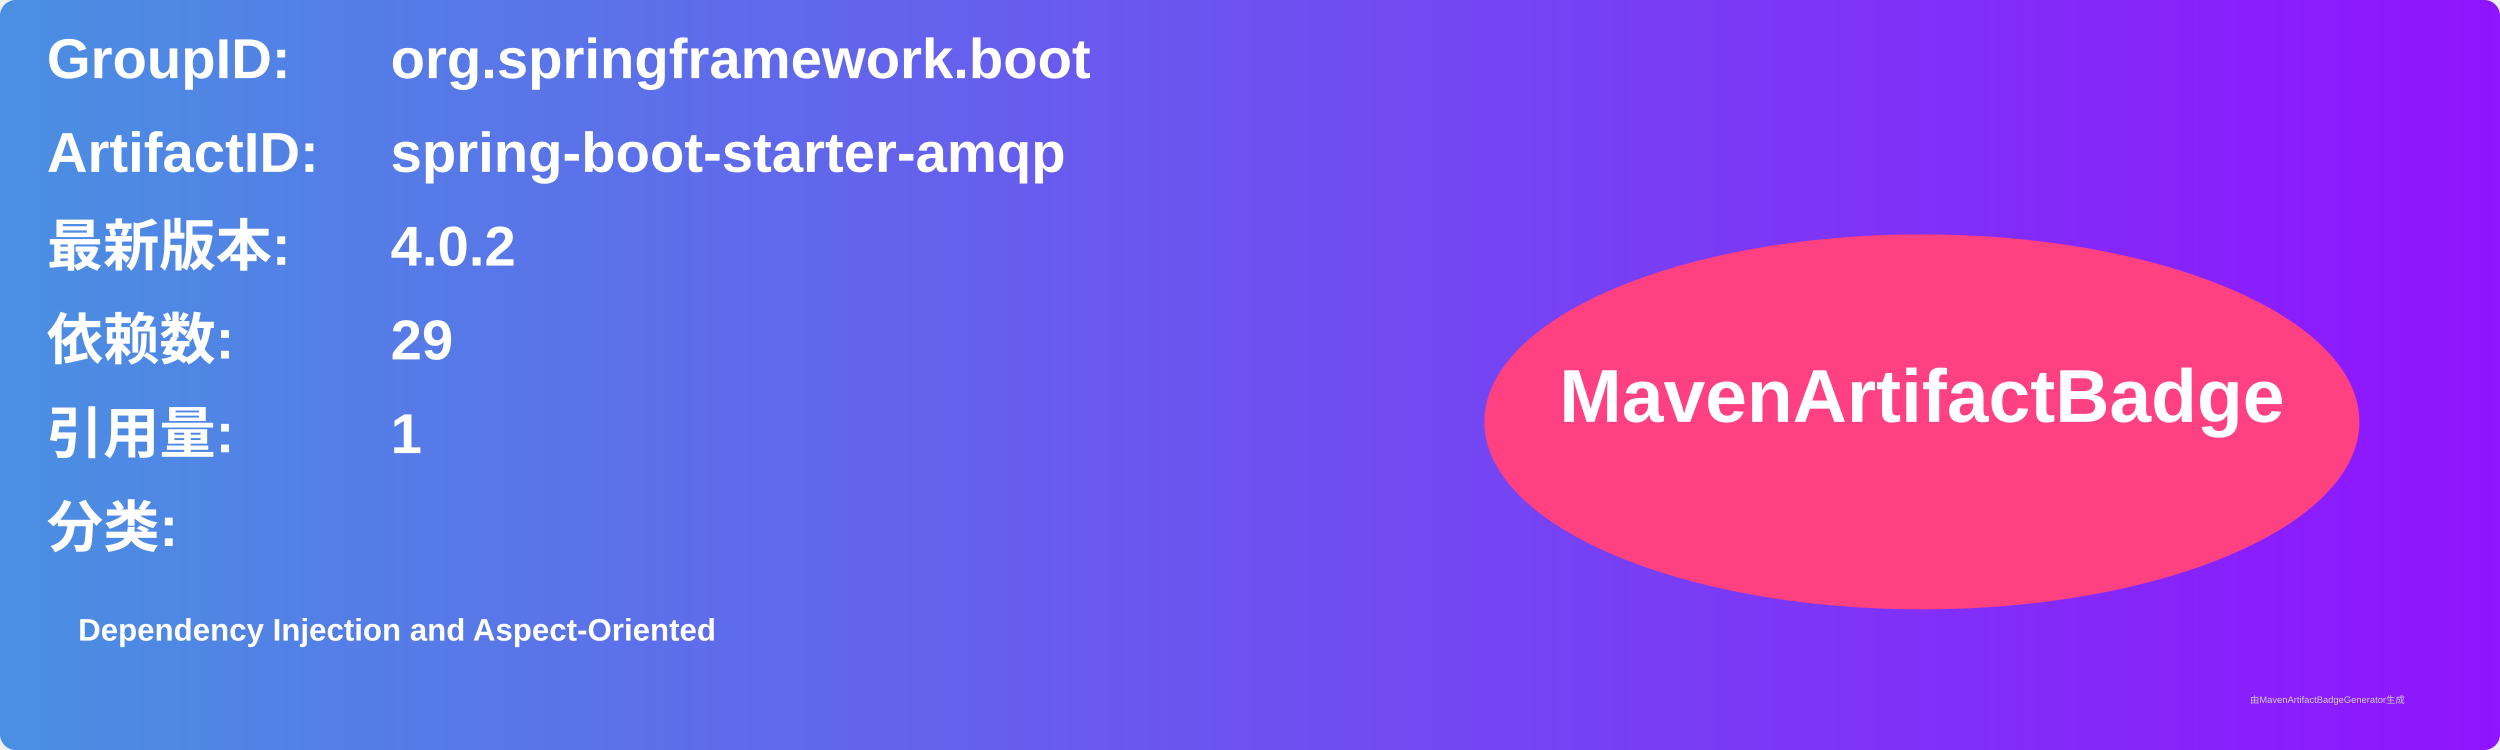
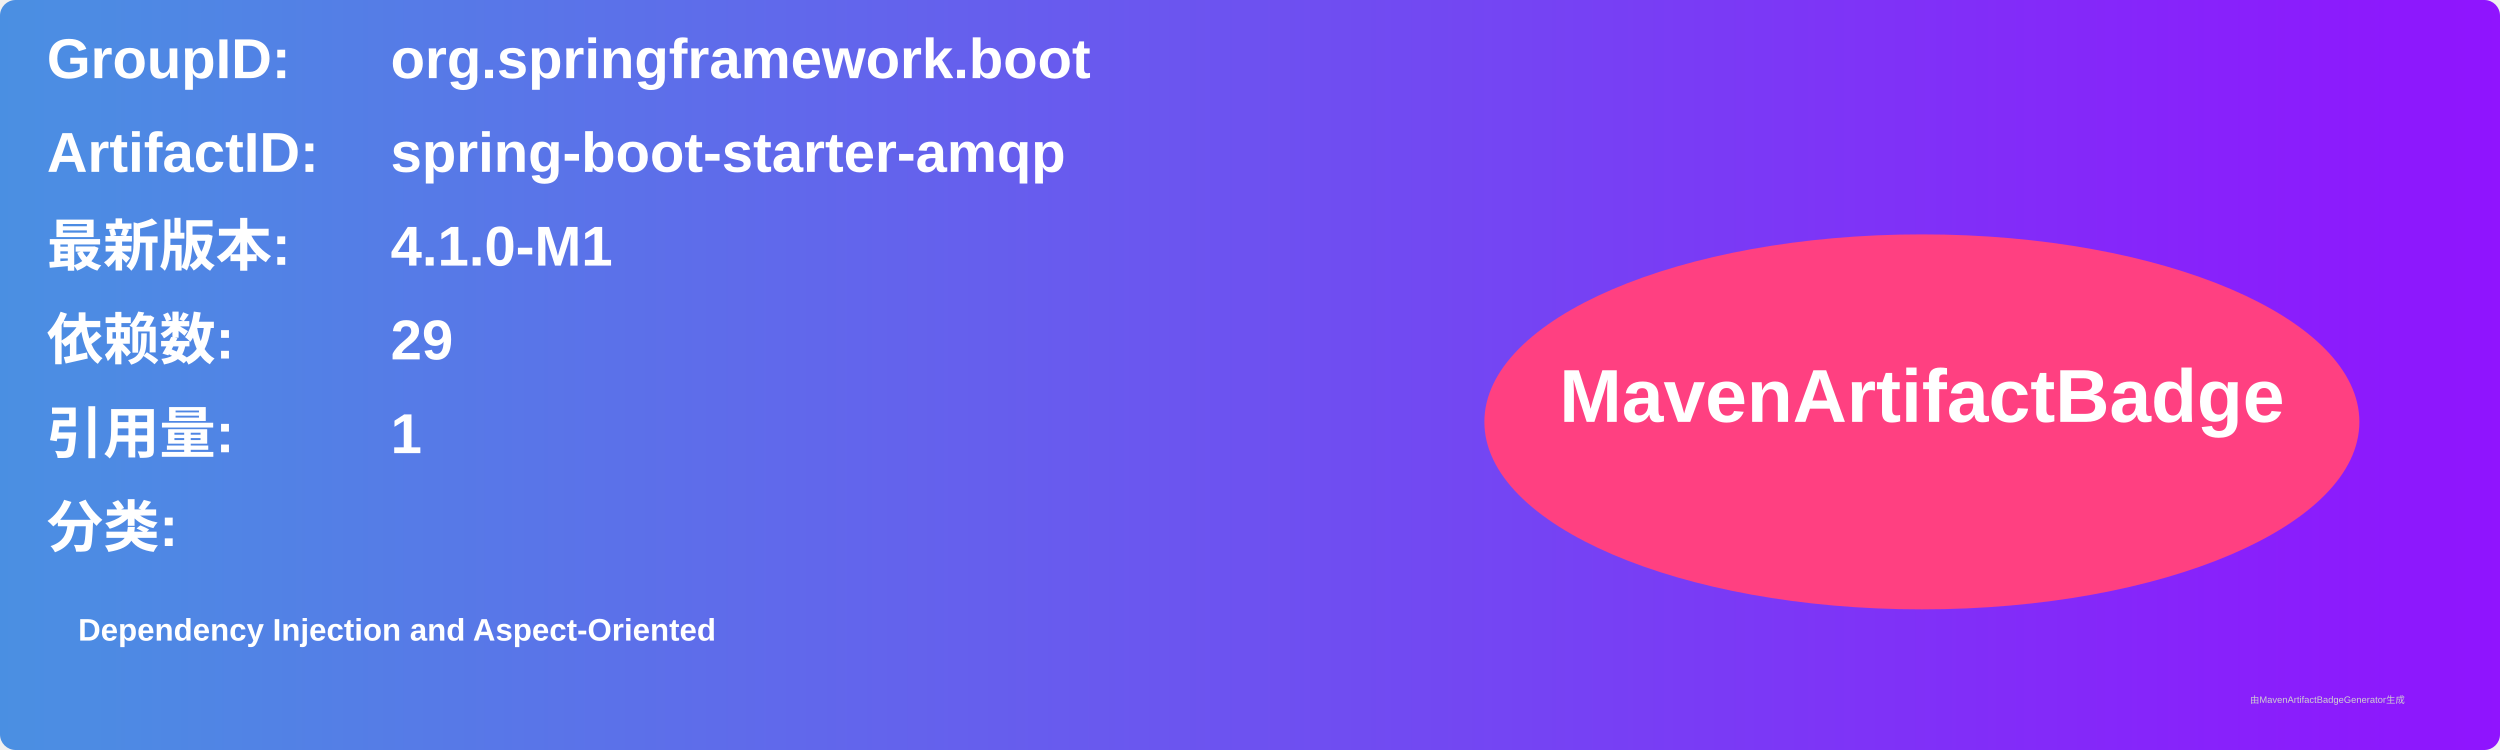
<svg xmlns="http://www.w3.org/2000/svg" width="800" height="240" viewBox="0 0 800 240">
  <linearGradient id="grad" x1="0%" y1="0%" x2="100%" y2="0%">
    <stop offset="0%" stop-color="#4a90e2" />
    <stop offset="100%" stop-color="#9013fe" />
  </linearGradient>
  <rect width="100%" height="100%" rx="5" ry="5" fill="url(#grad)" />
  <g transform="translate(15, 15)">
    <text x="0" y="10" font-family="Arial" font-size="18" fill="white" font-weight="bold" width="260">GroupID:</text>
    <text x="110" y="10" font-family="Arial" font-size="18" fill="white" font-weight="bold" width="460">org.springframework.boot</text>
    <text x="0" y="40" font-family="Arial" font-size="18" fill="white" font-weight="bold" width="260">ArtifactID:</text>
    <text x="110" y="40" font-family="Arial" font-size="18" fill="white" font-weight="bold" width="460">spring-boot-starter-amqp</text>
    <text x="0" y="70" font-family="Arial" font-size="18" fill="white" font-weight="bold">最新版本:</text>
    <text x="110" y="70" font-family="Arial" font-size="18" fill="white" font-weight="bold">
-       <tspan font-weight="bold">4.0.2</tspan>
+       <tspan font-weight="bold">4.1.0-M1</tspan>
    </text>
    <text x="0" y="100" font-family="Arial" font-size="18" fill="white" font-weight="bold">依赖数: </text>
    <text x="110" y="100" font-family="Arial" font-size="18" fill="white">
      <tspan font-weight="bold">29</tspan>
    </text>
    <text x="0" y="130" font-family="Arial" font-size="18" fill="white" font-weight="bold">引用量: </text>
    <text x="110" y="130" font-family="Arial" font-size="18" fill="white">
      <tspan font-weight="bold">1</tspan>
    </text>
    <text x="0" y="160" font-family="Arial" font-size="18" fill="white" font-weight="bold">分类:</text>
    <text x="10" y="190" font-family="Arial" font-size="10" fill="white">
      <tspan font-weight="bold">Dependency Injection and Aspect-Oriented</tspan>
    </text>
    <ellipse cx="600" cy="120" rx="140" ry="60" fill="#ff4081" />
    <text x="600" y="120" text-anchor="middle" font-family="Arial" font-size="24" fill="white" font-weight="bold">MavenArtifactBadge</text>
  </g>
  <text x="720" y="225" font-family="Arial" font-size="3" fill="#d0d0d0">由MavenArtifactBadgeGenerator生成</text>
</svg>
